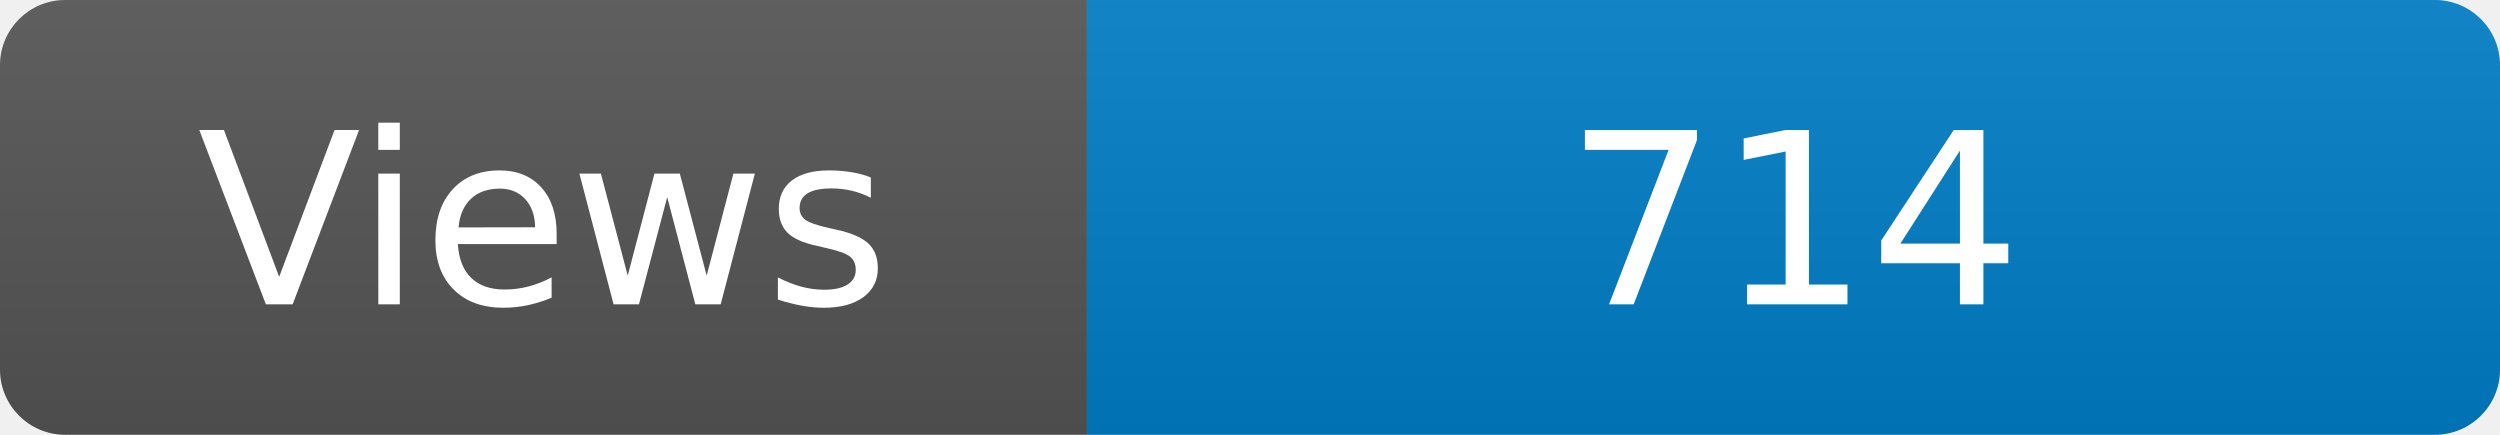
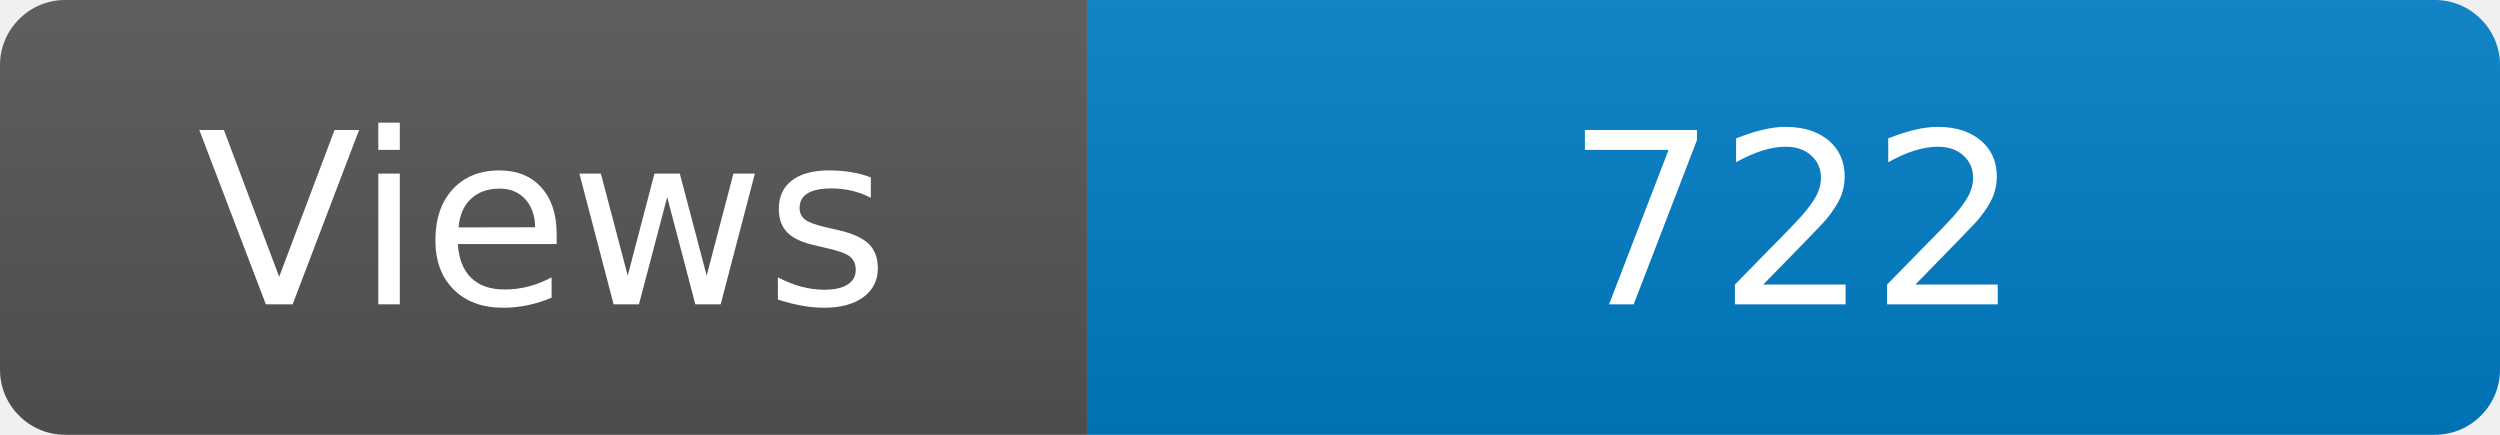
<svg xmlns="http://www.w3.org/2000/svg" width="115" height="20" role="img" aria-label="Maintained?: yes">
  <linearGradient id="s" x2="0" y2="100%">
    <stop offset="0" stop-color="#bbb" stop-opacity=".1" />
    <stop offset="1" stop-opacity=".1" />
  </linearGradient>
  <clipPath id="r">
    <rect width="115" height="20" rx="3" fill="#fff" />
  </clipPath>
  <g clip-path="url(#r)">
    <rect width="50" height="20" fill="#555" />
    <rect x="50" width="160" height="20" fill="#007ec6" />
    <rect width="115" height="20" fill="url(#s)" />
  </g>
  <g fill="#fff" text-anchor="middle" font-family="Verdana,Geneva,DejaVu Sans,sans-serif" font-size="110">
    <text x="250" y="140" transform="scale(.1)" fill="#fff">Views</text>
-     <text x="825" y="140" transform="scale(.1)" fill="#fff">714</text>
+     <text x="825" y="140" transform="scale(.1)" fill="#fff">722</text>
  </g>
</svg>
